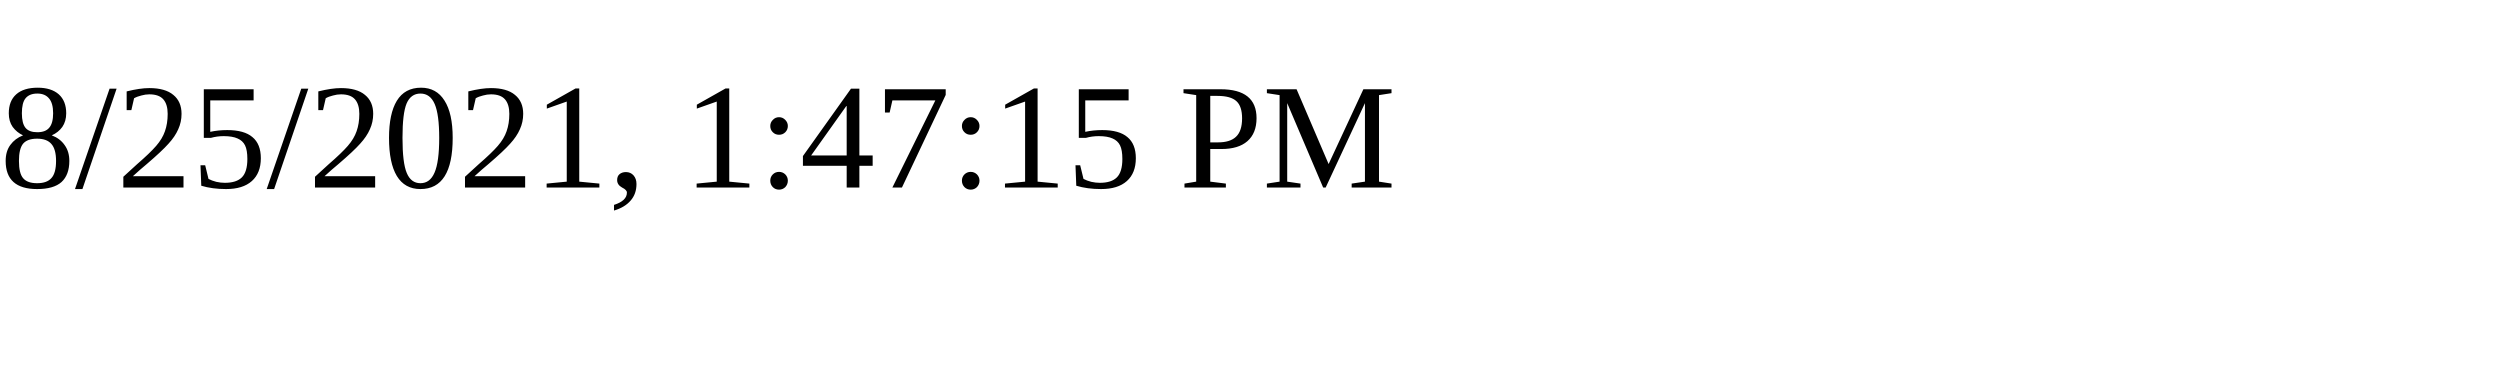
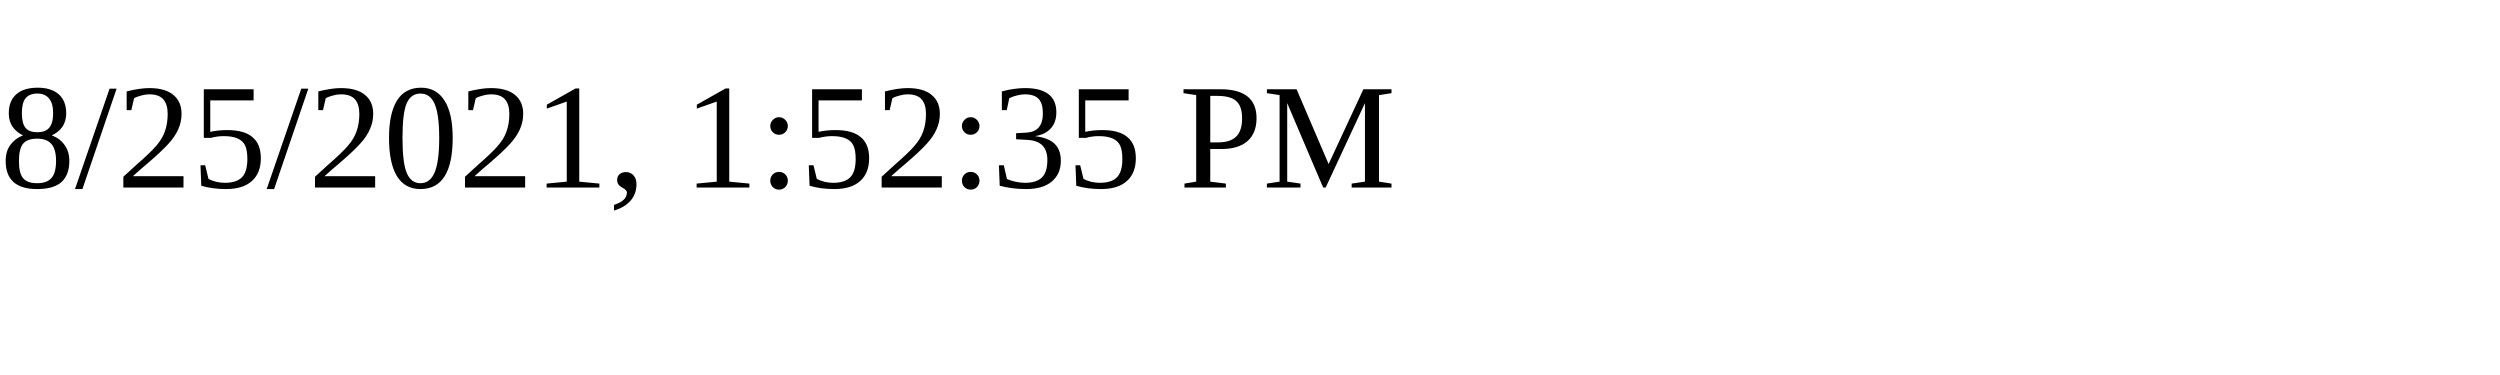
<svg xmlns="http://www.w3.org/2000/svg" height="30" width="200">
-   <text x="0" y="15">8/25/2021, 1:47:15 PM</text>
+   <text x="0" y="15">8/25/2021, 1:52:35 PM</text>
</svg>
